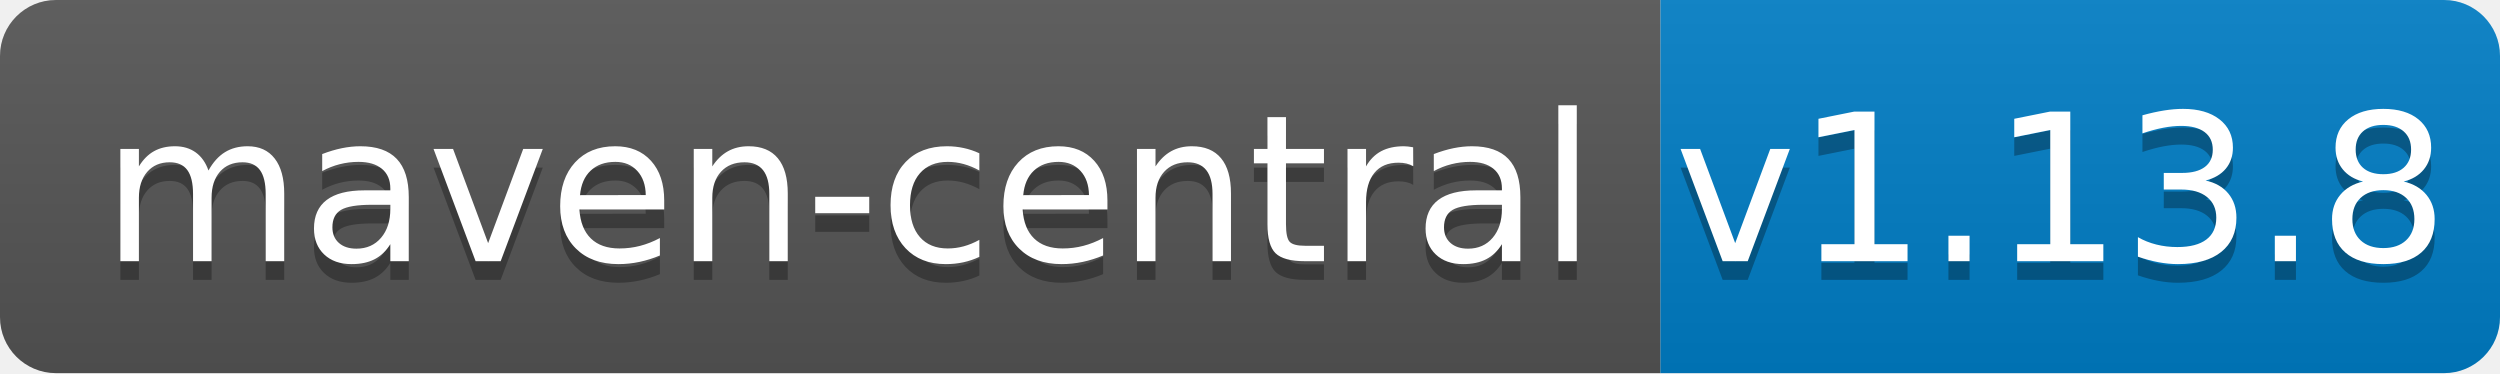
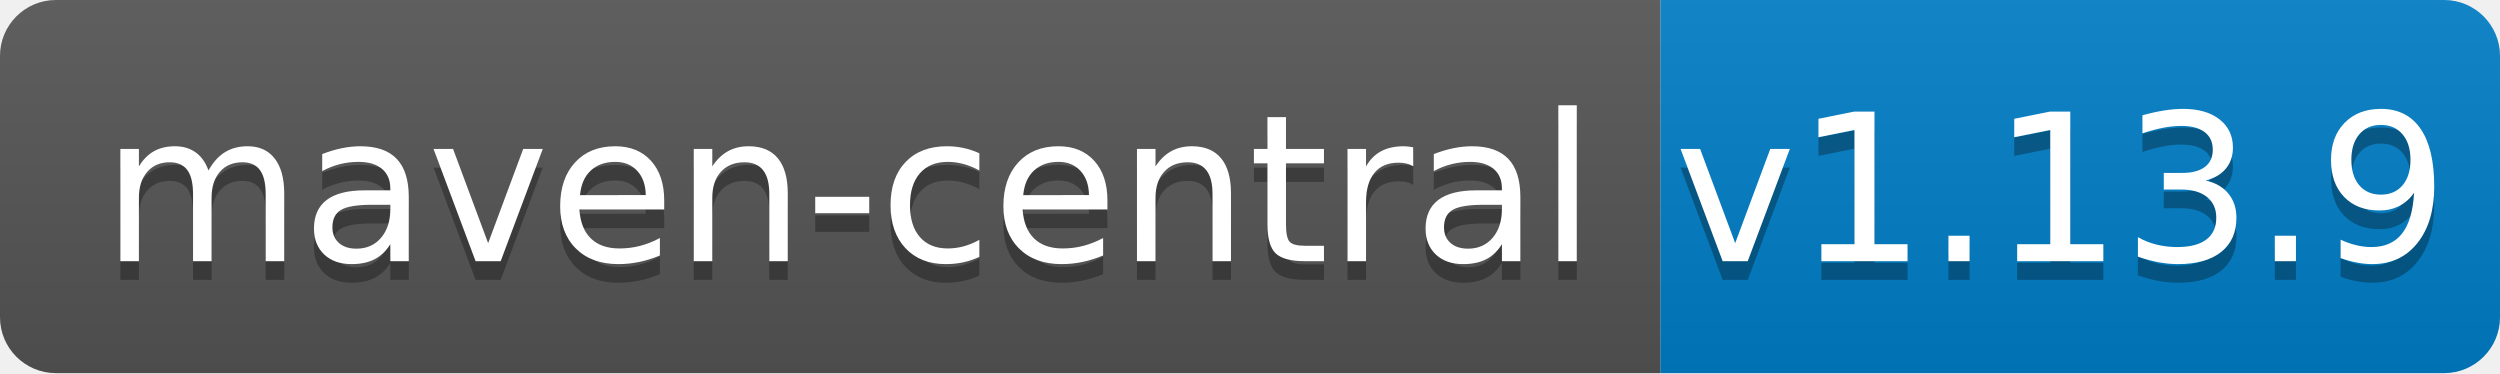
<svg xmlns="http://www.w3.org/2000/svg" width="134" height="20">
  <linearGradient id="b" x2="0" y2="100%">
    <stop offset="0" stop-color="#bbb" stop-opacity=".1" />
    <stop offset="1" stop-opacity=".1" />
  </linearGradient>
  <clipPath id="a">
    <rect width="134" height="20" rx="3" fill="#fff" />
  </clipPath>
  <g clip-path="url(#a)">
    <path fill="#555" d="M0 0h89v20H0z" />
    <path fill="#007ec6" d="M89 0h45v20H89z" />
    <path fill="url(#b)" d="M0 0h134v20H0z" />
  </g>
  <g fill="#fff" text-anchor="middle" font-family="DejaVu Sans,Verdana,Geneva,sans-serif" font-size="110">
    <text x="455" y="150" fill="#010101" fill-opacity=".3" transform="scale(.1)" textLength="790">maven-central</text>
    <text x="455" y="140" transform="scale(.1)" textLength="790">maven-central</text>
-     <text x="1105" y="150" fill="#010101" fill-opacity=".3" transform="scale(.1)" textLength="350">v1.13.8</text>
-     <text x="1105" y="140" transform="scale(.1)" textLength="350">v1.13.8</text>
+     <text x="1105" y="150" fill="#010101" fill-opacity=".3" transform="scale(.1)" textLength="350">v1.13.9</text>
+     <text x="1105" y="140" transform="scale(.1)" textLength="350">v1.13.9</text>
  </g>
</svg>
